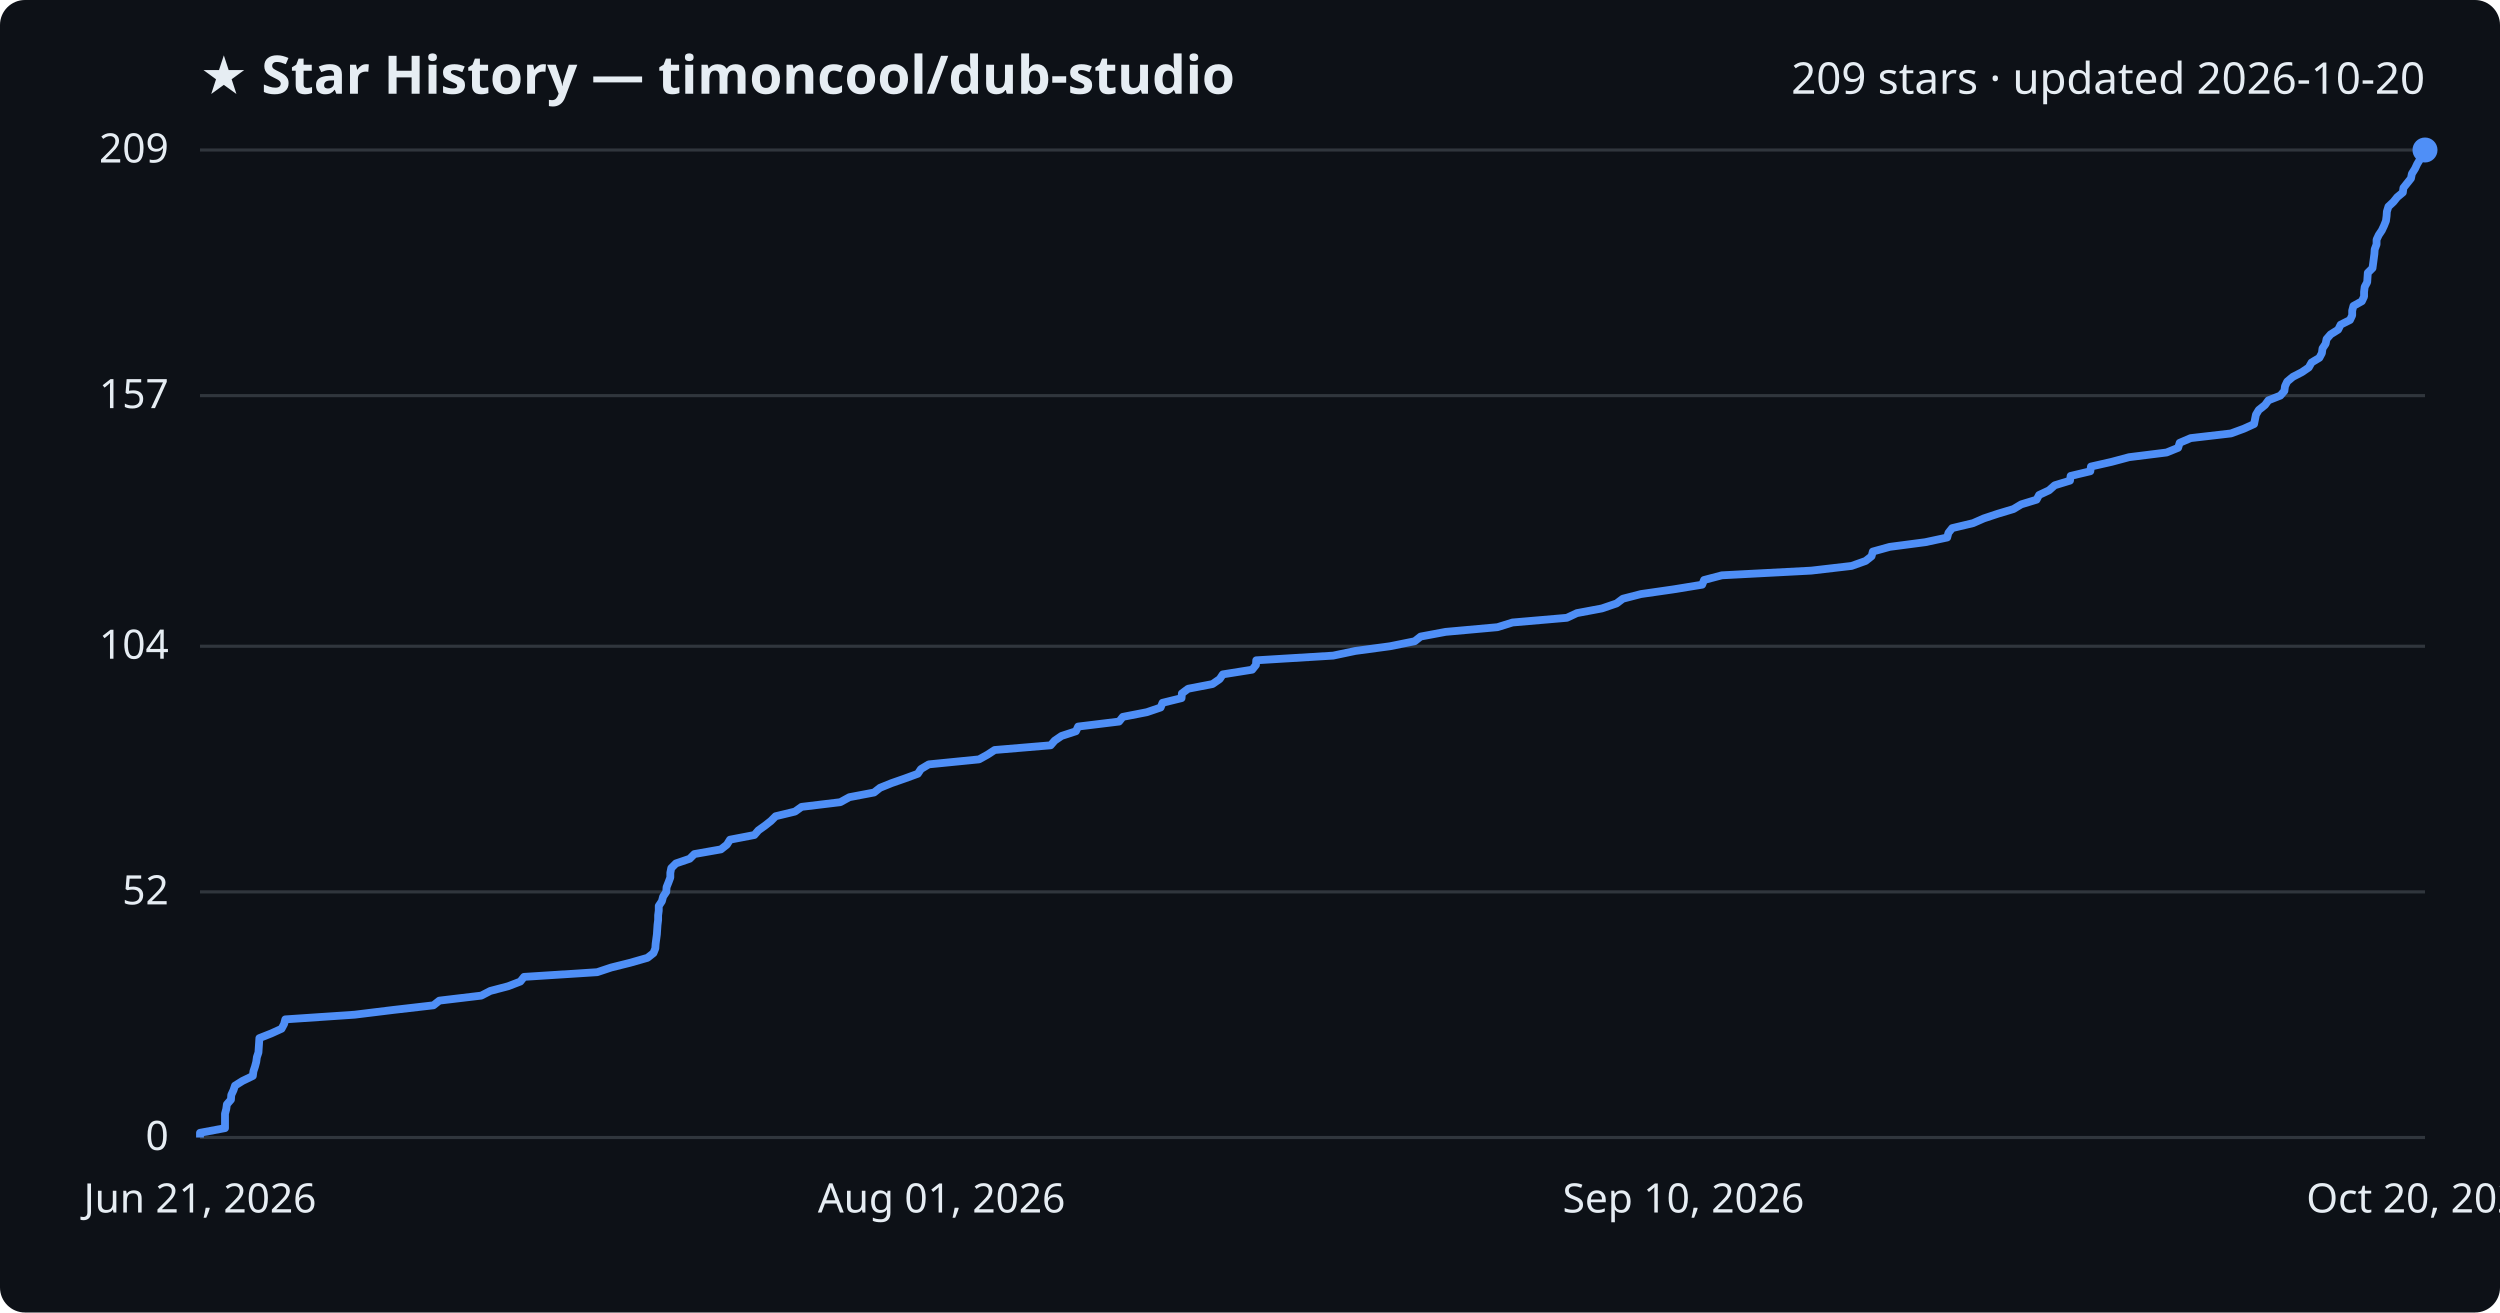
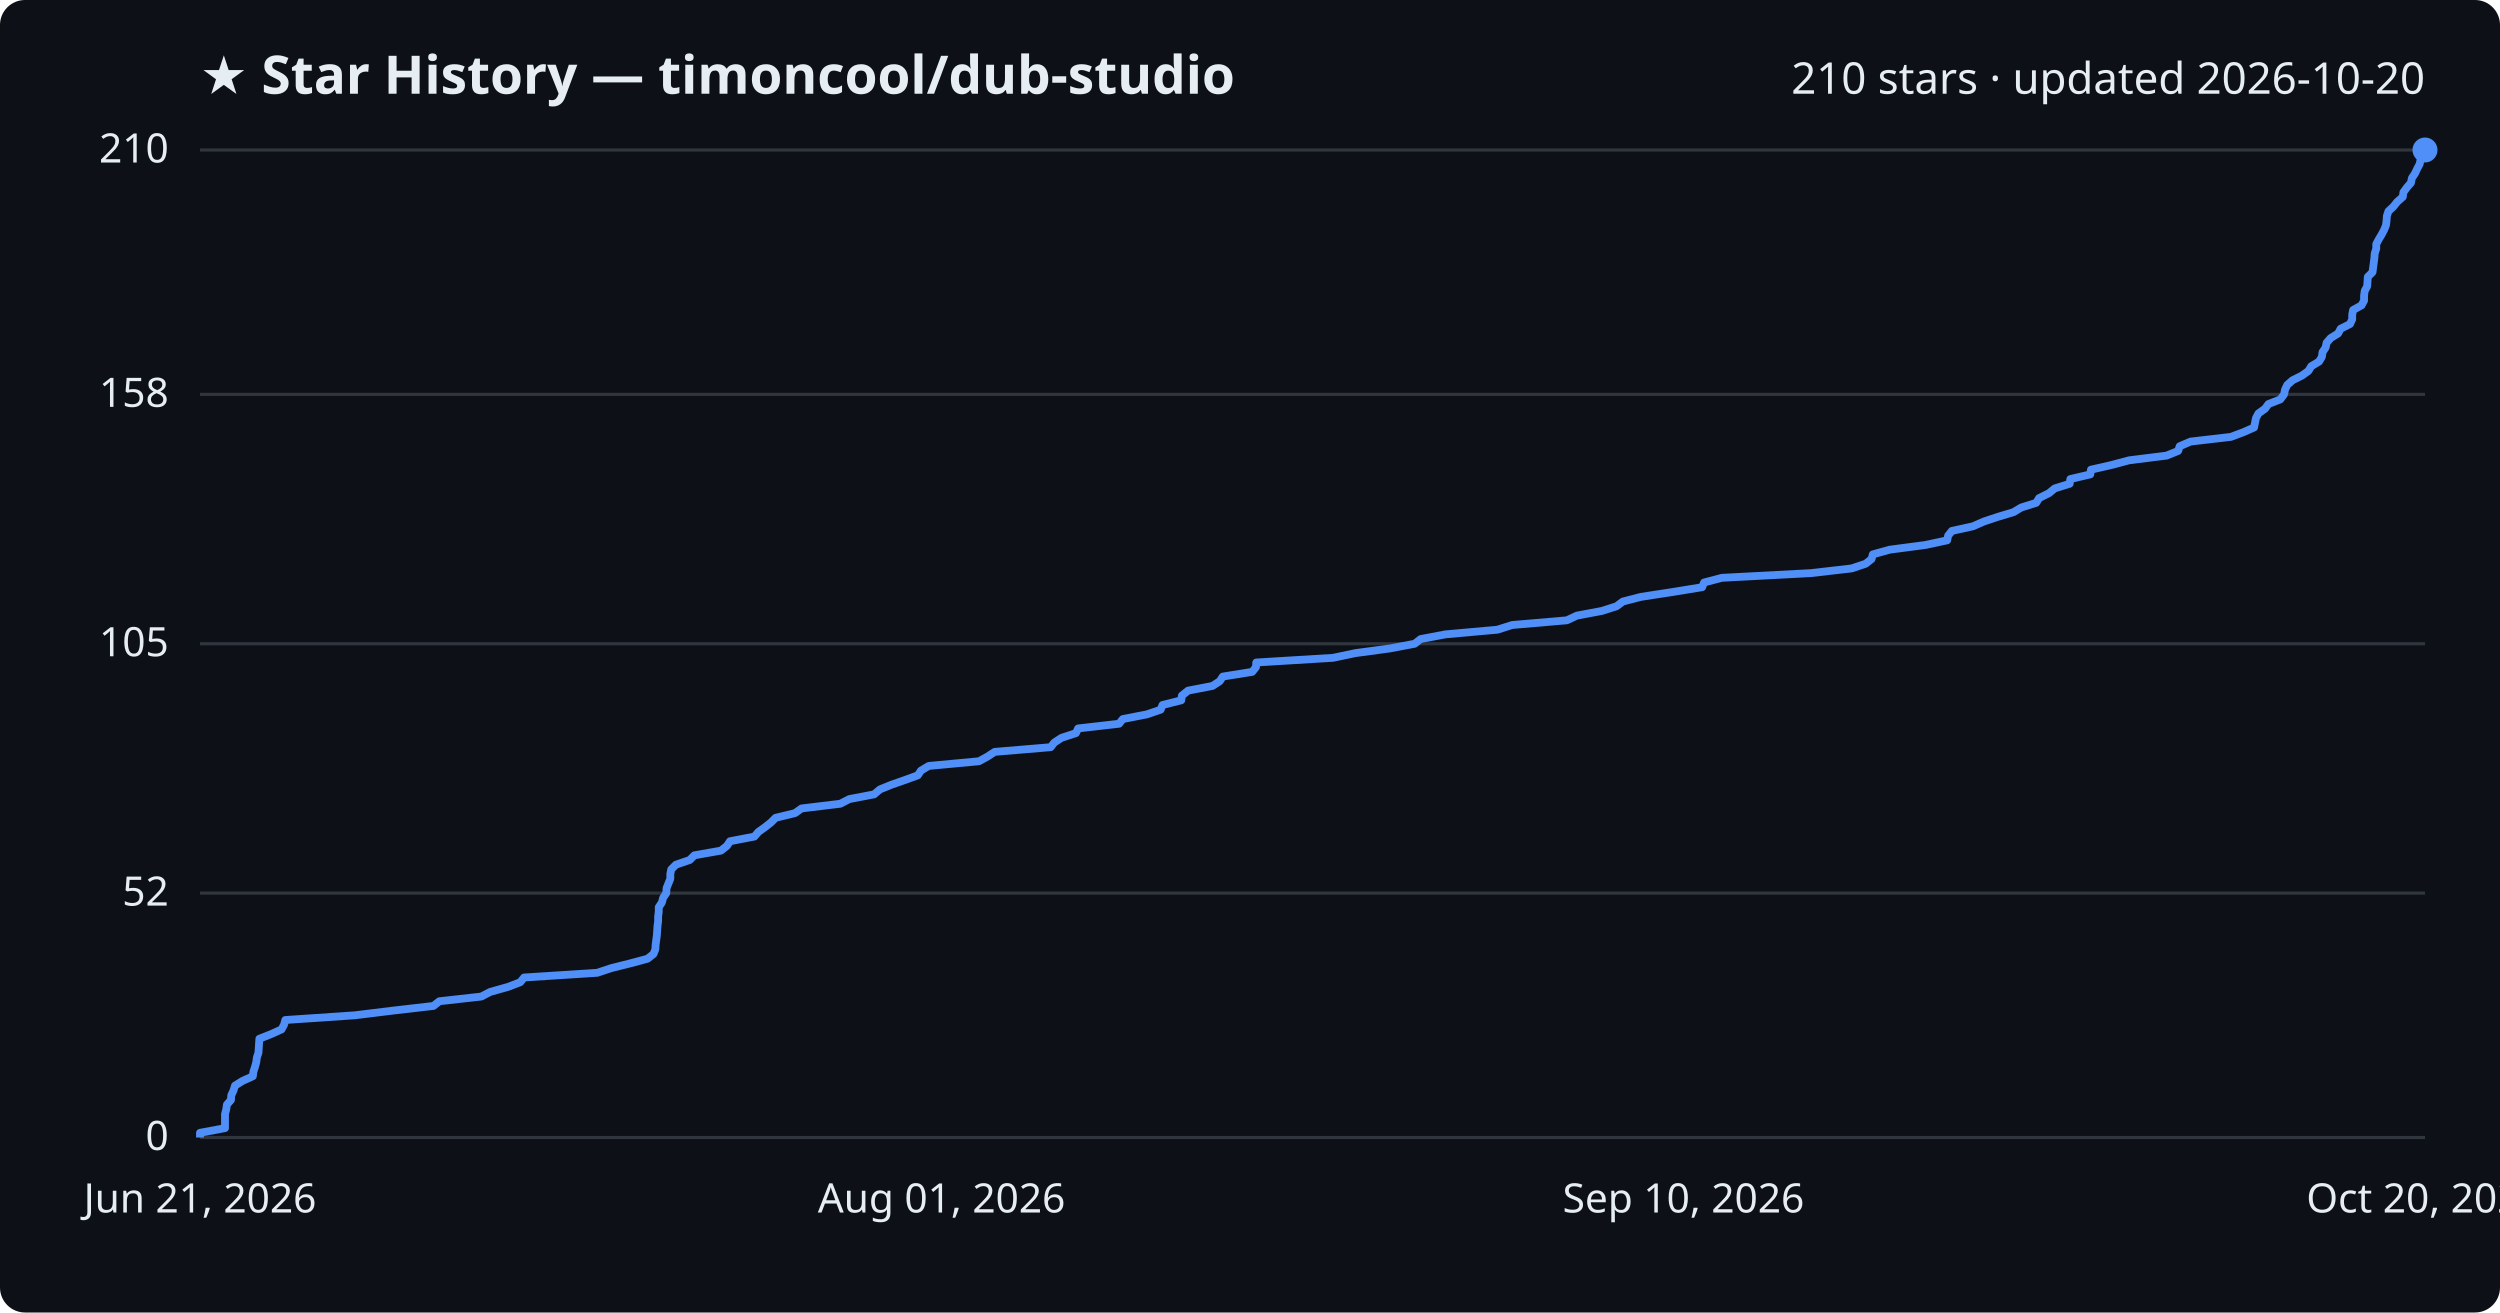
<svg xmlns="http://www.w3.org/2000/svg" viewBox="0 0 800 420" font-family="Segoe UI, sans-serif">
  <rect width="800" height="420" fill="#0d1117" rx="8" />
  <text x="64" y="30" fill="#e6edf3" font-size="17" font-weight="700">★ Star History — timoncool/dub-studio</text>
-   <text x="776" y="30" fill="#e6edf3" font-size="14" text-anchor="end">209 stars · updated 2026-10-20</text>
+   <text x="776" y="30" fill="#e6edf3" font-size="14" text-anchor="end">210 stars · updated 2026-10-20</text>
  <line x1="64" y1="364.0" x2="776" y2="364.0" stroke="#30363d" stroke-width="1" />
  <text x="54" y="368.0" fill="#e6edf3" font-size="13" text-anchor="end">0</text>
-   <line x1="64" y1="285.4" x2="776" y2="285.4" stroke="#30363d" stroke-width="1" />
-   <text x="54" y="289.4" fill="#e6edf3" font-size="13" text-anchor="end">52</text>
-   <line x1="64" y1="206.8" x2="776" y2="206.8" stroke="#30363d" stroke-width="1" />
-   <text x="54" y="210.8" fill="#e6edf3" font-size="13" text-anchor="end">104</text>
-   <line x1="64" y1="126.6" x2="776" y2="126.6" stroke="#30363d" stroke-width="1" />
-   <text x="54" y="130.6" fill="#e6edf3" font-size="13" text-anchor="end">157</text>
+   <line x1="64" y1="285.8" x2="776" y2="285.8" stroke="#30363d" stroke-width="1" />
+   <text x="54" y="289.8" fill="#e6edf3" font-size="13" text-anchor="end">52</text>
+   <line x1="64" y1="206.0" x2="776" y2="206.0" stroke="#30363d" stroke-width="1" />
+   <text x="54" y="210.0" fill="#e6edf3" font-size="13" text-anchor="end">105</text>
+   <line x1="64" y1="126.2" x2="776" y2="126.2" stroke="#30363d" stroke-width="1" />
+   <text x="54" y="130.2" fill="#e6edf3" font-size="13" text-anchor="end">158</text>
  <line x1="64" y1="48.0" x2="776" y2="48.0" stroke="#30363d" stroke-width="1" />
-   <text x="54" y="52.0" fill="#e6edf3" font-size="13" text-anchor="end">209</text>
-   <path d="M64.0,364.0 L64.0,362.5 L72.0,361.0 L72.0,359.5 L72.0,358.0 L72.0,356.4 L72.4,354.9 L72.6,353.4 L73.9,351.9 L74.0,350.4 L74.7,348.9 L75.2,347.4 L77.6,345.9 L80.9,344.3 L81.1,342.8 L81.6,341.3 L82.0,339.8 L82.2,338.3 L82.7,336.8 L82.8,335.3 L82.9,333.8 L83.0,332.2 L86.8,330.7 L90.1,329.2 L90.9,327.7 L91.3,326.2 L113.5,324.7 L125.7,323.2 L138.7,321.7 L140.6,320.2 L154.0,318.6 L156.9,317.1 L162.6,315.6 L166.5,314.1 L167.7,312.6 L191.1,311.1 L195.6,309.6 L201.6,308.1 L207.2,306.5 L209.1,305.0 L209.7,303.5 L209.8,302.0 L210.0,300.5 L210.2,299.0 L210.3,297.5 L210.4,296.0 L210.6,294.4 L210.6,292.9 L210.8,291.4 L210.8,289.9 L211.8,288.4 L212.2,286.9 L213.2,285.4 L213.3,283.9 L213.9,282.4 L214.5,280.8 L214.5,279.3 L214.8,277.8 L216.3,276.3 L220.7,274.8 L222.2,273.3 L230.7,271.8 L232.6,270.3 L233.6,268.7 L241.4,267.2 L242.7,265.7 L244.8,264.2 L246.7,262.7 L248.2,261.2 L254.4,259.7 L256.5,258.2 L268.9,256.7 L271.8,255.1 L279.7,253.6 L281.6,252.1 L285.3,250.6 L289.6,249.1 L293.7,247.6 L294.7,246.1 L297.2,244.6 L313.3,243.0 L316.0,241.5 L318.3,240.0 L336.2,238.5 L337.5,237.0 L339.7,235.5 L344.3,234.0 L345.0,232.5 L358.1,230.9 L359.3,229.4 L367.0,227.9 L371.4,226.4 L372.0,224.9 L378.1,223.4 L378.2,221.9 L380.2,220.4 L388.0,218.9 L390.3,217.3 L391.3,215.8 L400.7,214.3 L401.9,212.8 L402.0,211.3 L426.6,209.8 L433.7,208.3 L444.8,206.8 L452.7,205.2 L454.6,203.7 L462.6,202.2 L479.2,200.7 L484.0,199.2 L501.4,197.7 L504.6,196.2 L512.6,194.7 L517.3,193.1 L519.3,191.6 L525.1,190.1 L535.5,188.6 L544.7,187.1 L545.3,185.6 L551.0,184.1 L579.6,182.6 L592.5,181.1 L597.0,179.5 L598.9,178.0 L599.3,176.5 L604.7,175.0 L616.1,173.5 L623.1,172.0 L623.5,170.5 L624.7,169.0 L631.4,167.4 L634.8,165.9 L639.3,164.4 L644.3,162.9 L646.8,161.4 L651.7,159.9 L652.5,158.4 L655.7,156.9 L657.5,155.3 L662.4,153.8 L662.6,152.3 L668.9,150.8 L669.1,149.3 L675.7,147.8 L681.3,146.3 L693.3,144.8 L697.0,143.3 L697.5,141.7 L701.0,140.2 L713.9,138.7 L718.0,137.2 L721.3,135.7 L721.6,134.2 L721.9,132.7 L722.8,131.2 L724.8,129.6 L725.9,128.1 L729.7,126.6 L731.0,125.1 L731.2,123.6 L731.9,122.1 L733.7,120.6 L736.6,119.1 L738.8,117.6 L739.7,116.0 L742.2,114.5 L743.0,113.0 L743.2,111.5 L744.2,110.0 L744.5,108.5 L745.8,107.0 L748.2,105.5 L749.0,103.9 L752.0,102.4 L752.7,100.9 L752.7,99.4 L753.1,97.9 L755.8,96.4 L756.5,94.9 L756.5,93.4 L756.7,91.8 L757.5,90.3 L757.6,88.8 L757.7,87.3 L759.2,85.8 L759.4,84.3 L759.6,82.8 L759.8,81.3 L759.9,79.8 L760.5,78.2 L760.5,76.7 L761.2,75.2 L762.2,73.7 L762.9,72.2 L763.5,70.7 L763.7,69.2 L763.8,67.7 L764.3,66.1 L765.9,64.6 L767.1,63.1 L768.9,61.6 L769.1,60.1 L770.3,58.6 L771.5,57.1 L771.8,55.6 L772.8,54.0 L773.5,52.5 L774.4,51.0 L774.6,49.5 L776.0,48.0 L776.0,48.0" fill="none" stroke="#4f8ff7" stroke-width="2.5" stroke-linejoin="round" />
+   <text x="54" y="52.0" fill="#e6edf3" font-size="13" text-anchor="end">210</text>
+   <path d="M64.0,364.0 L64.0,362.5 L72.0,361.0 L72.0,359.5 L72.0,358.0 L72.0,356.5 L72.4,355.0 L72.6,353.5 L73.9,352.0 L74.0,350.5 L74.7,349.0 L75.2,347.4 L77.6,345.9 L80.9,344.4 L81.1,342.9 L81.6,341.4 L82.0,339.9 L82.2,338.4 L82.7,336.9 L82.8,335.4 L82.9,333.9 L83.0,332.4 L86.8,330.9 L90.1,329.4 L90.9,327.9 L91.3,326.4 L113.5,324.9 L125.7,323.4 L138.7,321.9 L140.6,320.4 L154.0,318.9 L156.9,317.4 L162.6,315.8 L166.5,314.3 L167.7,312.8 L191.1,311.3 L195.6,309.8 L201.6,308.3 L207.2,306.8 L209.1,305.3 L209.7,303.8 L209.8,302.3 L210.0,300.8 L210.2,299.3 L210.3,297.8 L210.4,296.3 L210.6,294.8 L210.6,293.3 L210.8,291.8 L210.8,290.3 L211.8,288.8 L212.2,287.3 L213.2,285.8 L213.3,284.2 L213.9,282.7 L214.5,281.2 L214.5,279.7 L214.8,278.2 L216.3,276.7 L220.7,275.2 L222.2,273.7 L230.7,272.2 L232.6,270.7 L233.6,269.2 L241.4,267.7 L242.7,266.2 L244.8,264.7 L246.7,263.2 L248.2,261.7 L254.4,260.2 L256.5,258.7 L268.9,257.2 L271.8,255.7 L279.7,254.2 L281.6,252.6 L285.3,251.1 L289.6,249.6 L293.7,248.1 L294.7,246.6 L297.2,245.1 L313.3,243.6 L316.0,242.1 L318.3,240.6 L336.2,239.1 L337.4,237.6 L339.7,236.1 L344.3,234.6 L345.0,233.1 L358.1,231.6 L359.3,230.1 L367.0,228.6 L371.4,227.1 L372.0,225.6 L378.0,224.1 L378.2,222.6 L380.2,221.0 L388.0,219.5 L390.3,218.0 L391.3,216.5 L400.7,215.0 L401.9,213.5 L402.0,212.0 L426.6,210.5 L433.7,209.0 L444.8,207.5 L452.7,206.0 L454.6,204.5 L462.5,203.0 L479.2,201.5 L483.9,200.0 L501.4,198.5 L504.6,197.0 L512.6,195.5 L517.3,194.0 L519.3,192.5 L525.1,191.0 L535.5,189.4 L544.7,187.9 L545.3,186.4 L551.0,184.9 L579.5,183.4 L592.5,181.9 L597.0,180.4 L598.9,178.9 L599.3,177.4 L604.7,175.9 L616.1,174.4 L623.1,172.9 L623.4,171.4 L624.6,169.9 L631.4,168.4 L634.8,166.9 L639.3,165.4 L644.3,163.9 L646.8,162.4 L651.6,160.9 L652.5,159.4 L655.7,157.8 L657.5,156.3 L662.3,154.8 L662.5,153.3 L668.9,151.8 L669.1,150.3 L675.7,148.8 L681.3,147.3 L693.3,145.8 L697.0,144.3 L697.5,142.8 L701.0,141.3 L713.9,139.8 L717.9,138.3 L721.3,136.8 L721.6,135.3 L721.9,133.8 L722.7,132.3 L724.8,130.8 L725.9,129.3 L729.7,127.8 L730.9,126.2 L731.2,124.7 L731.9,123.2 L733.6,121.7 L736.6,120.2 L738.7,118.7 L739.6,117.2 L742.1,115.7 L743.0,114.2 L743.2,112.7 L744.2,111.2 L744.5,109.7 L745.8,108.2 L748.2,106.7 L749.0,105.2 L752.0,103.7 L752.7,102.2 L752.7,100.7 L753.0,99.2 L755.7,97.7 L756.5,96.2 L756.5,94.6 L756.7,93.1 L757.5,91.6 L757.6,90.1 L757.7,88.6 L759.2,87.1 L759.4,85.6 L759.6,84.1 L759.8,82.6 L759.9,81.1 L760.4,79.6 L760.4,78.1 L761.2,76.6 L762.1,75.1 L762.9,73.6 L763.5,72.1 L763.7,70.6 L763.8,69.1 L764.3,67.6 L765.9,66.1 L767.1,64.6 L768.9,63.0 L769.1,61.5 L770.2,60.0 L771.5,58.5 L771.8,57.0 L772.8,55.5 L773.5,54.0 L774.3,52.5 L774.6,51.0 L776.0,49.5 L776.0,48.0 L776.0,48.0" fill="none" stroke="#4f8ff7" stroke-width="2.5" stroke-linejoin="round" />
  <circle cx="776.0" cy="48.0" r="4" fill="#4f8ff7" />
  <text x="64.0" y="388" fill="#e6edf3" font-size="13" text-anchor="middle">Jun 21, 2026</text>
  <text x="301.3" y="388" fill="#e6edf3" font-size="13" text-anchor="middle">Aug 01, 2026</text>
  <text x="538.7" y="388" fill="#e6edf3" font-size="13" text-anchor="middle">Sep 10, 2026</text>
  <text x="776.0" y="388" fill="#e6edf3" font-size="13" text-anchor="middle">Oct 20, 2026</text>
</svg>
